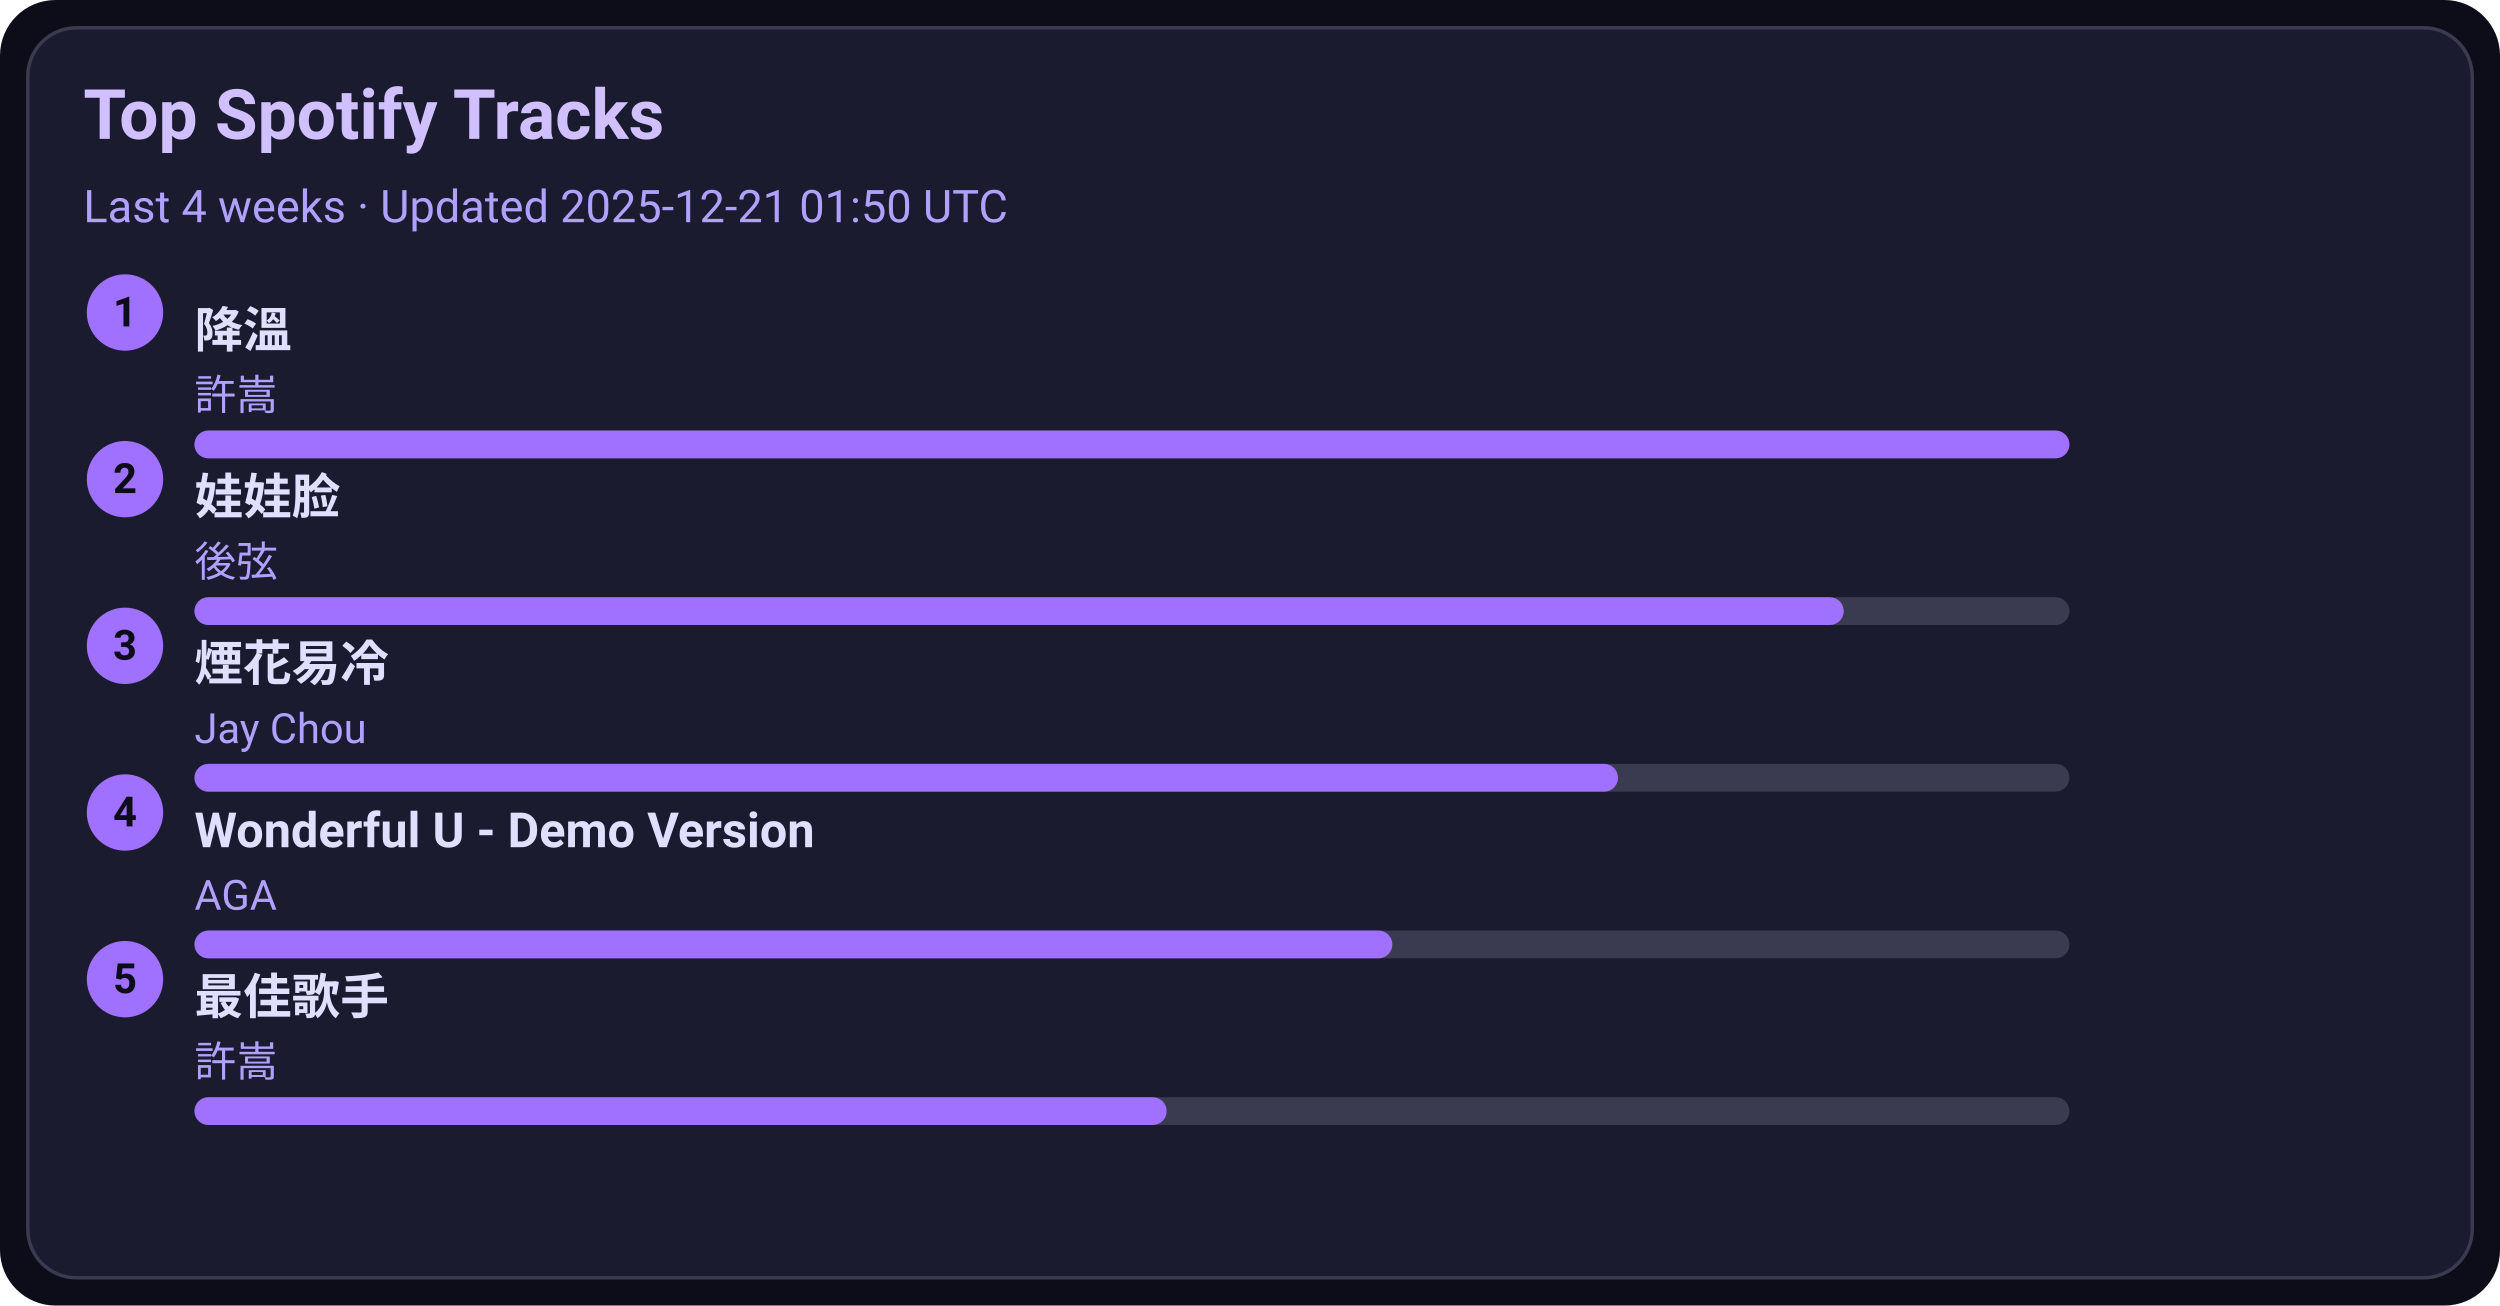
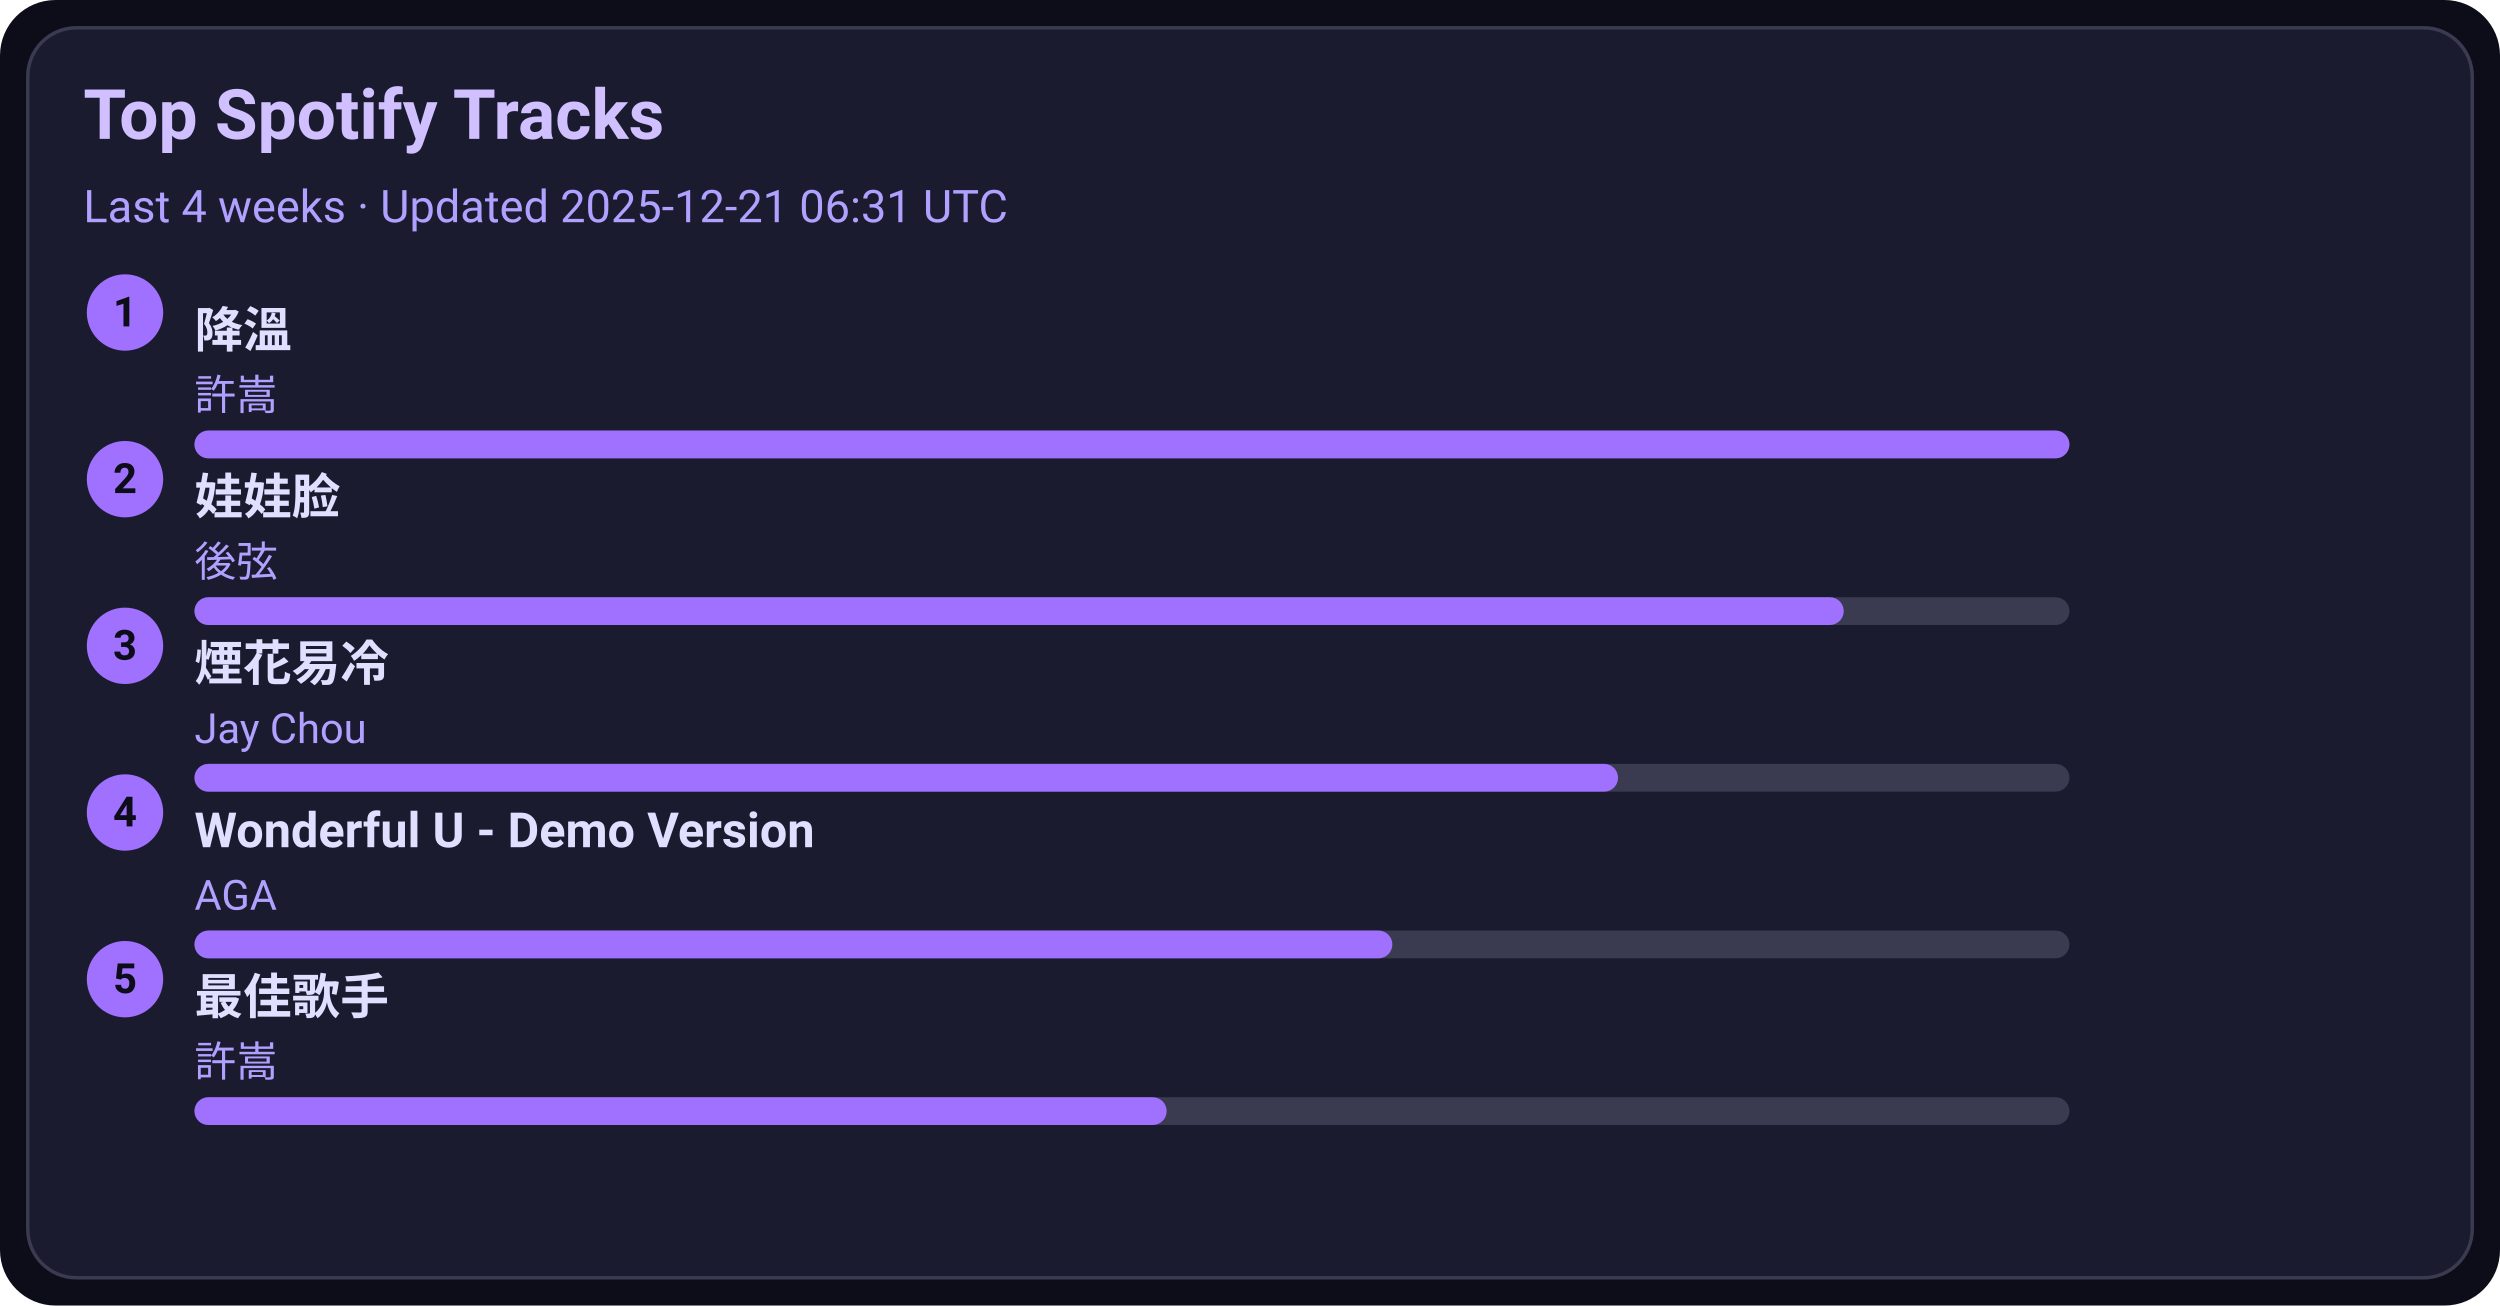
<svg xmlns="http://www.w3.org/2000/svg" width="720" height="376" viewBox="0 0 720 376">
  <style>text{font-family:-apple-system,BlinkMacSystemFont,Segoe UI,Roboto,Ubuntu,Helvetica Neue,Arial,Noto Sans,sans-serif}</style>
  <rect width="720" height="376" rx="16" fill="#0d0d1a" />
  <rect x="8" y="8" width="704" height="360" rx="14" fill="#1b1b2f" stroke="#3a3a50" />
  <text x="24" y="40" font-size="20" fill="#d0c0ff" font-weight="600">Top Spotify Tracks</text>
-   <text x="24" y="64" font-size="13" fill="#b0a0ff">Last 4 weeks · Updated 2025-12-21 01:50 UTC</text>
+   <text x="24" y="64" font-size="13" fill="#b0a0ff">Last 4 weeks · Updated 2025-12-21 06:31 UTC</text>
  <circle cx="36" cy="90" r="11" fill="#a070ff" />
  <text x="36" y="94" text-anchor="middle" font-size="12" fill="#0d0d1a" font-weight="700">1</text>
  <a href="https://open.spotify.com/track/2q9uhrOfyOnBa3oWR1PfYT" target="_blank" rel="noopener noreferrer">
    <text x="56" y="100" font-size="14" fill="#e0dfff" font-weight="600">降溫</text>
  </a>
  <text x="56" y="118" font-size="12" fill="#b0a0ff">許嵩</text>
  <rect x="56" y="124" width="540" height="8" rx="4" fill="#3a3a50" />
  <rect x="56" y="124" width="540" height="8" rx="4" fill="#a070ff" />
  <circle cx="36" cy="138" r="11" fill="#a070ff" />
  <text x="36" y="142" text-anchor="middle" font-size="12" fill="#0d0d1a" font-weight="700">2</text>
  <a href="https://open.spotify.com/track/08ouEICweFmqfgPJnRIQkE" target="_blank" rel="noopener noreferrer">
    <text x="56" y="148" font-size="14" fill="#e0dfff" font-weight="600">娃娃脸</text>
  </a>
  <text x="56" y="166" font-size="12" fill="#b0a0ff">後弦</text>
  <rect x="56" y="172" width="540" height="8" rx="4" fill="#3a3a50" />
  <rect x="56" y="172" width="475" height="8" rx="4" fill="#a070ff" />
  <circle cx="36" cy="186" r="11" fill="#a070ff" />
  <text x="36" y="190" text-anchor="middle" font-size="12" fill="#0d0d1a" font-weight="700">3</text>
  <a href="https://open.spotify.com/track/24beWW0pQCJEF3IVSpIryu" target="_blank" rel="noopener noreferrer">
    <text x="56" y="196" font-size="14" fill="#e0dfff" font-weight="600">煙花易冷</text>
  </a>
  <text x="56" y="214" font-size="12" fill="#b0a0ff">Jay Chou</text>
  <rect x="56" y="220" width="540" height="8" rx="4" fill="#3a3a50" />
  <rect x="56" y="220" width="410" height="8" rx="4" fill="#a070ff" />
  <circle cx="36" cy="234" r="11" fill="#a070ff" />
  <text x="36" y="238" text-anchor="middle" font-size="12" fill="#0d0d1a" font-weight="700">4</text>
  <a href="https://open.spotify.com/track/2eSNpIOFoi1Q8wxw6CycXJ" target="_blank" rel="noopener noreferrer">
    <text x="56" y="244" font-size="14" fill="#e0dfff" font-weight="600">Wonderful U - Demo Version</text>
  </a>
  <text x="56" y="262" font-size="12" fill="#b0a0ff">AGA</text>
  <rect x="56" y="268" width="540" height="8" rx="4" fill="#3a3a50" />
  <rect x="56" y="268" width="345" height="8" rx="4" fill="#a070ff" />
  <circle cx="36" cy="282" r="11" fill="#a070ff" />
  <text x="36" y="286" text-anchor="middle" font-size="12" fill="#0d0d1a" font-weight="700">5</text>
  <a href="https://open.spotify.com/track/1tXkID53w0fBaY5p3MjNxN" target="_blank" rel="noopener noreferrer">
    <text x="56" y="292" font-size="14" fill="#e0dfff" font-weight="600">最佳歌手</text>
  </a>
  <text x="56" y="310" font-size="12" fill="#b0a0ff">許嵩</text>
  <rect x="56" y="316" width="540" height="8" rx="4" fill="#3a3a50" />
  <rect x="56" y="316" width="280" height="8" rx="4" fill="#a070ff" />
</svg>
